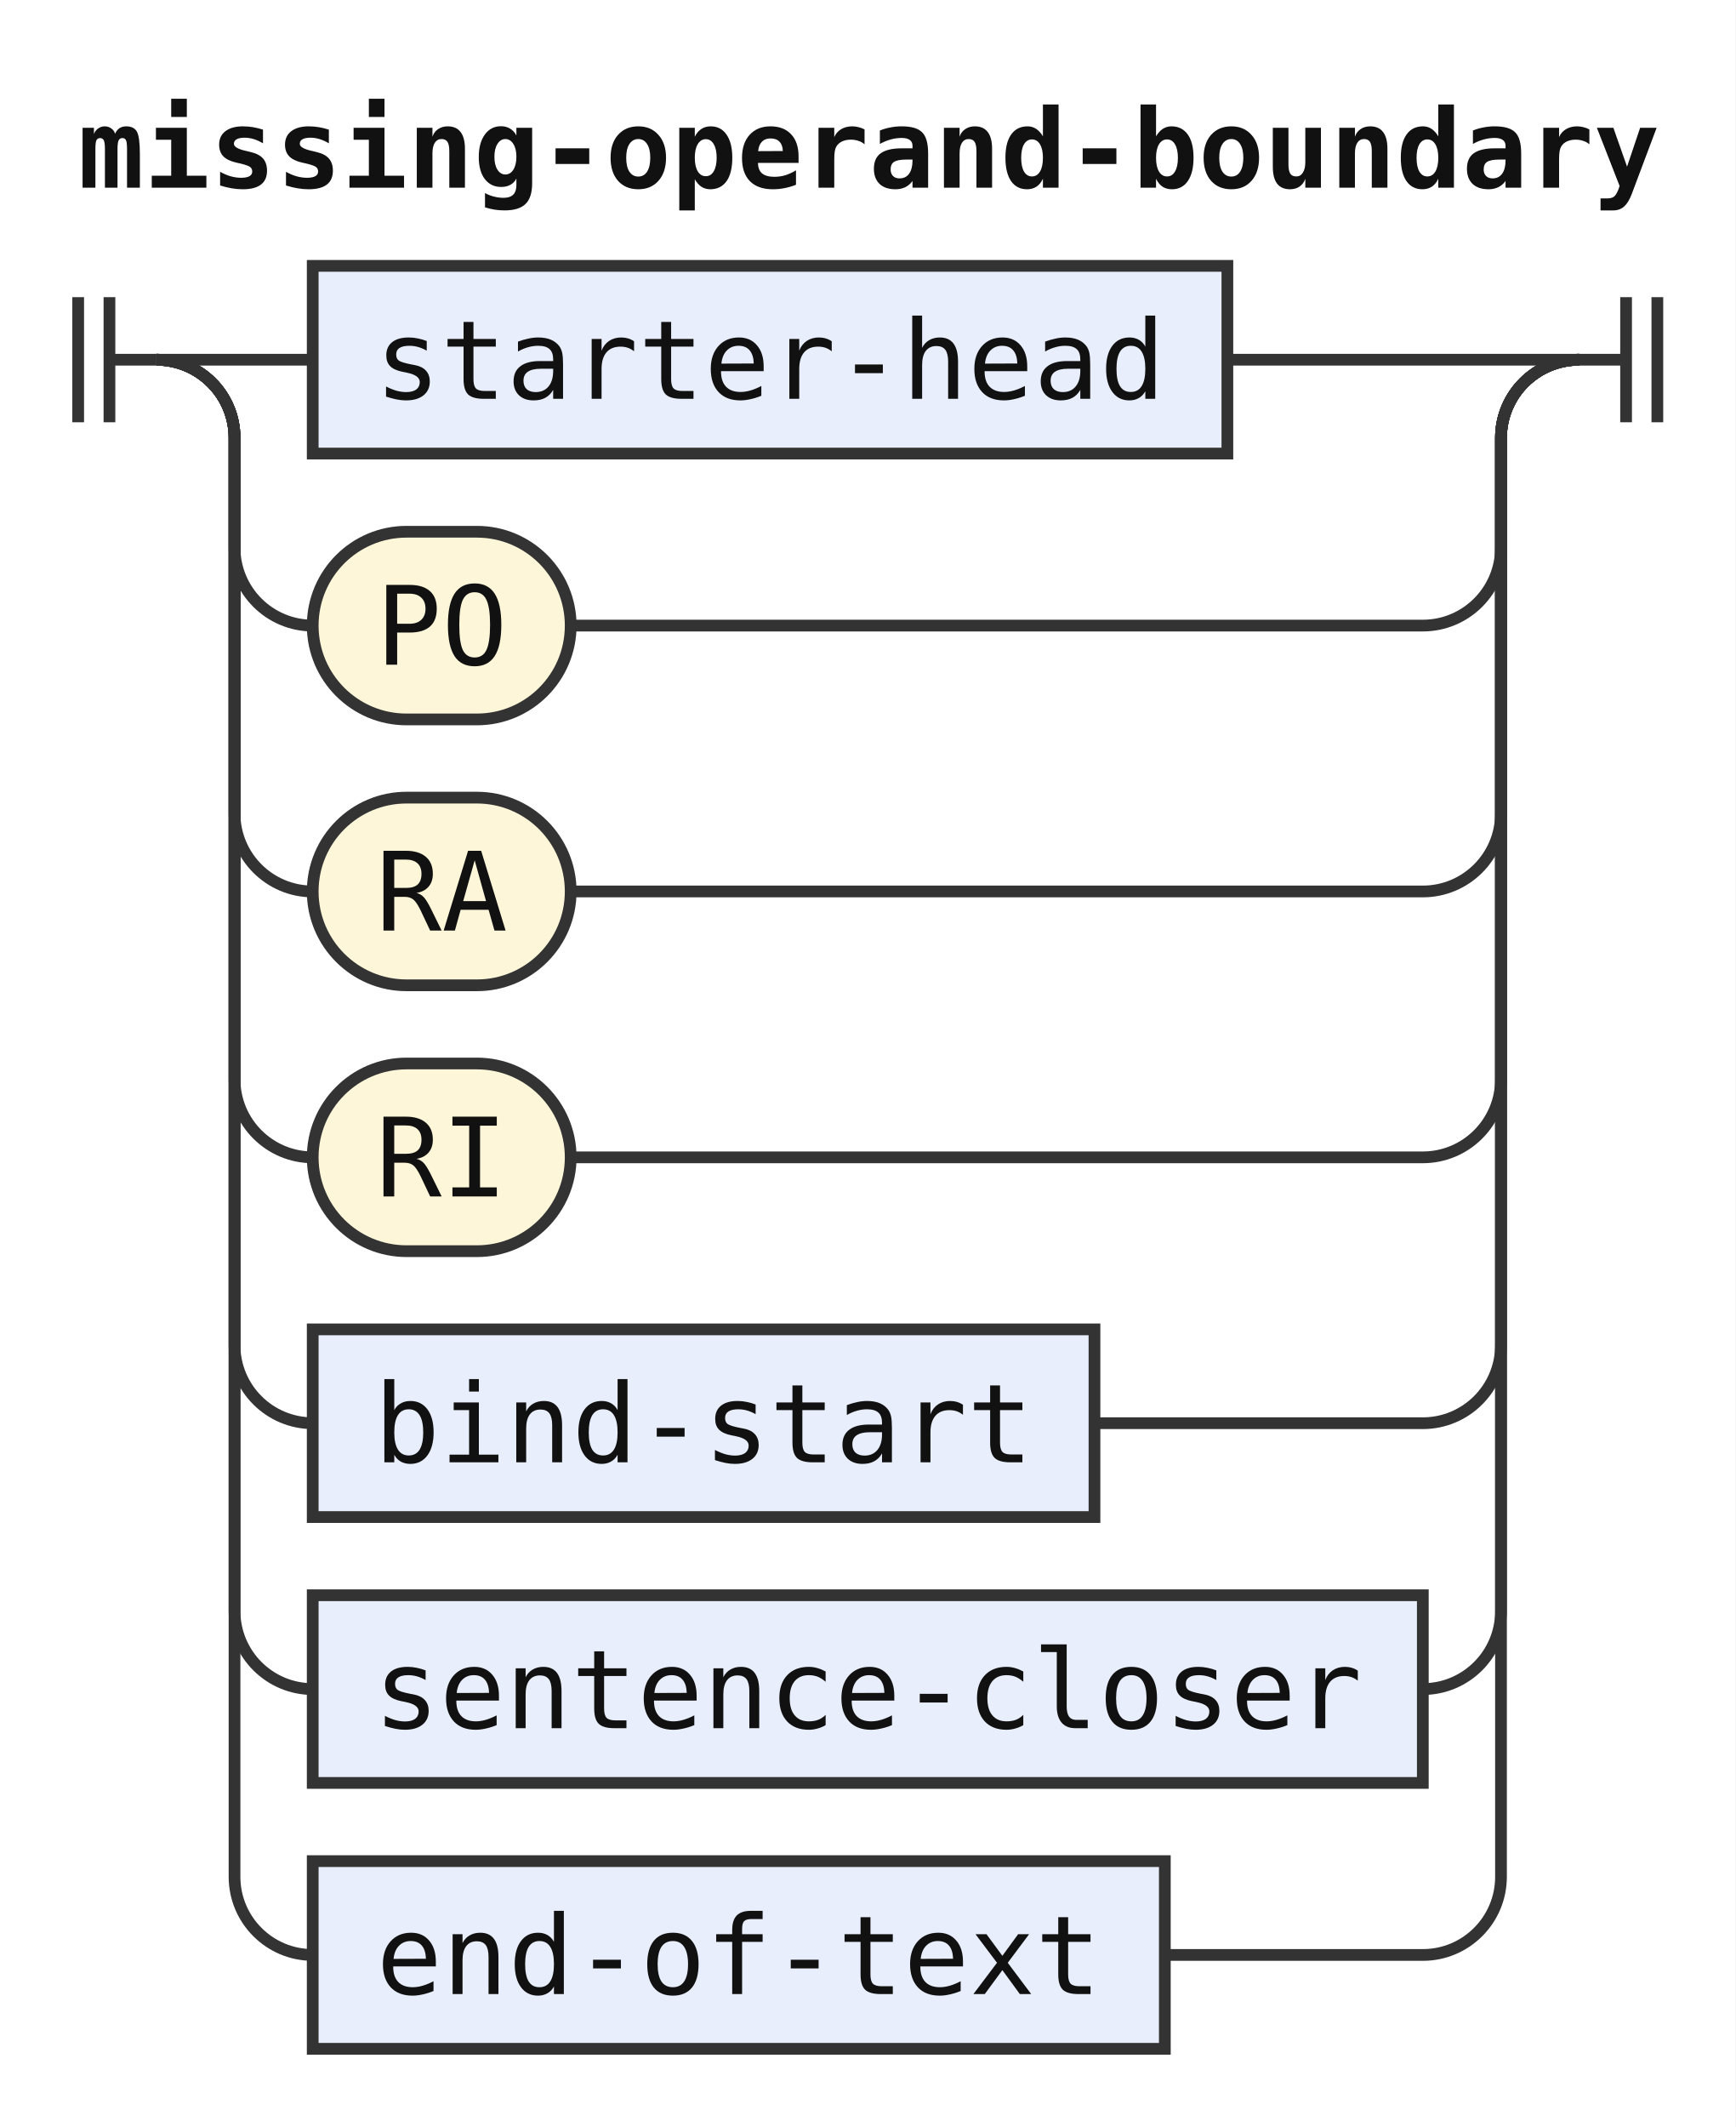
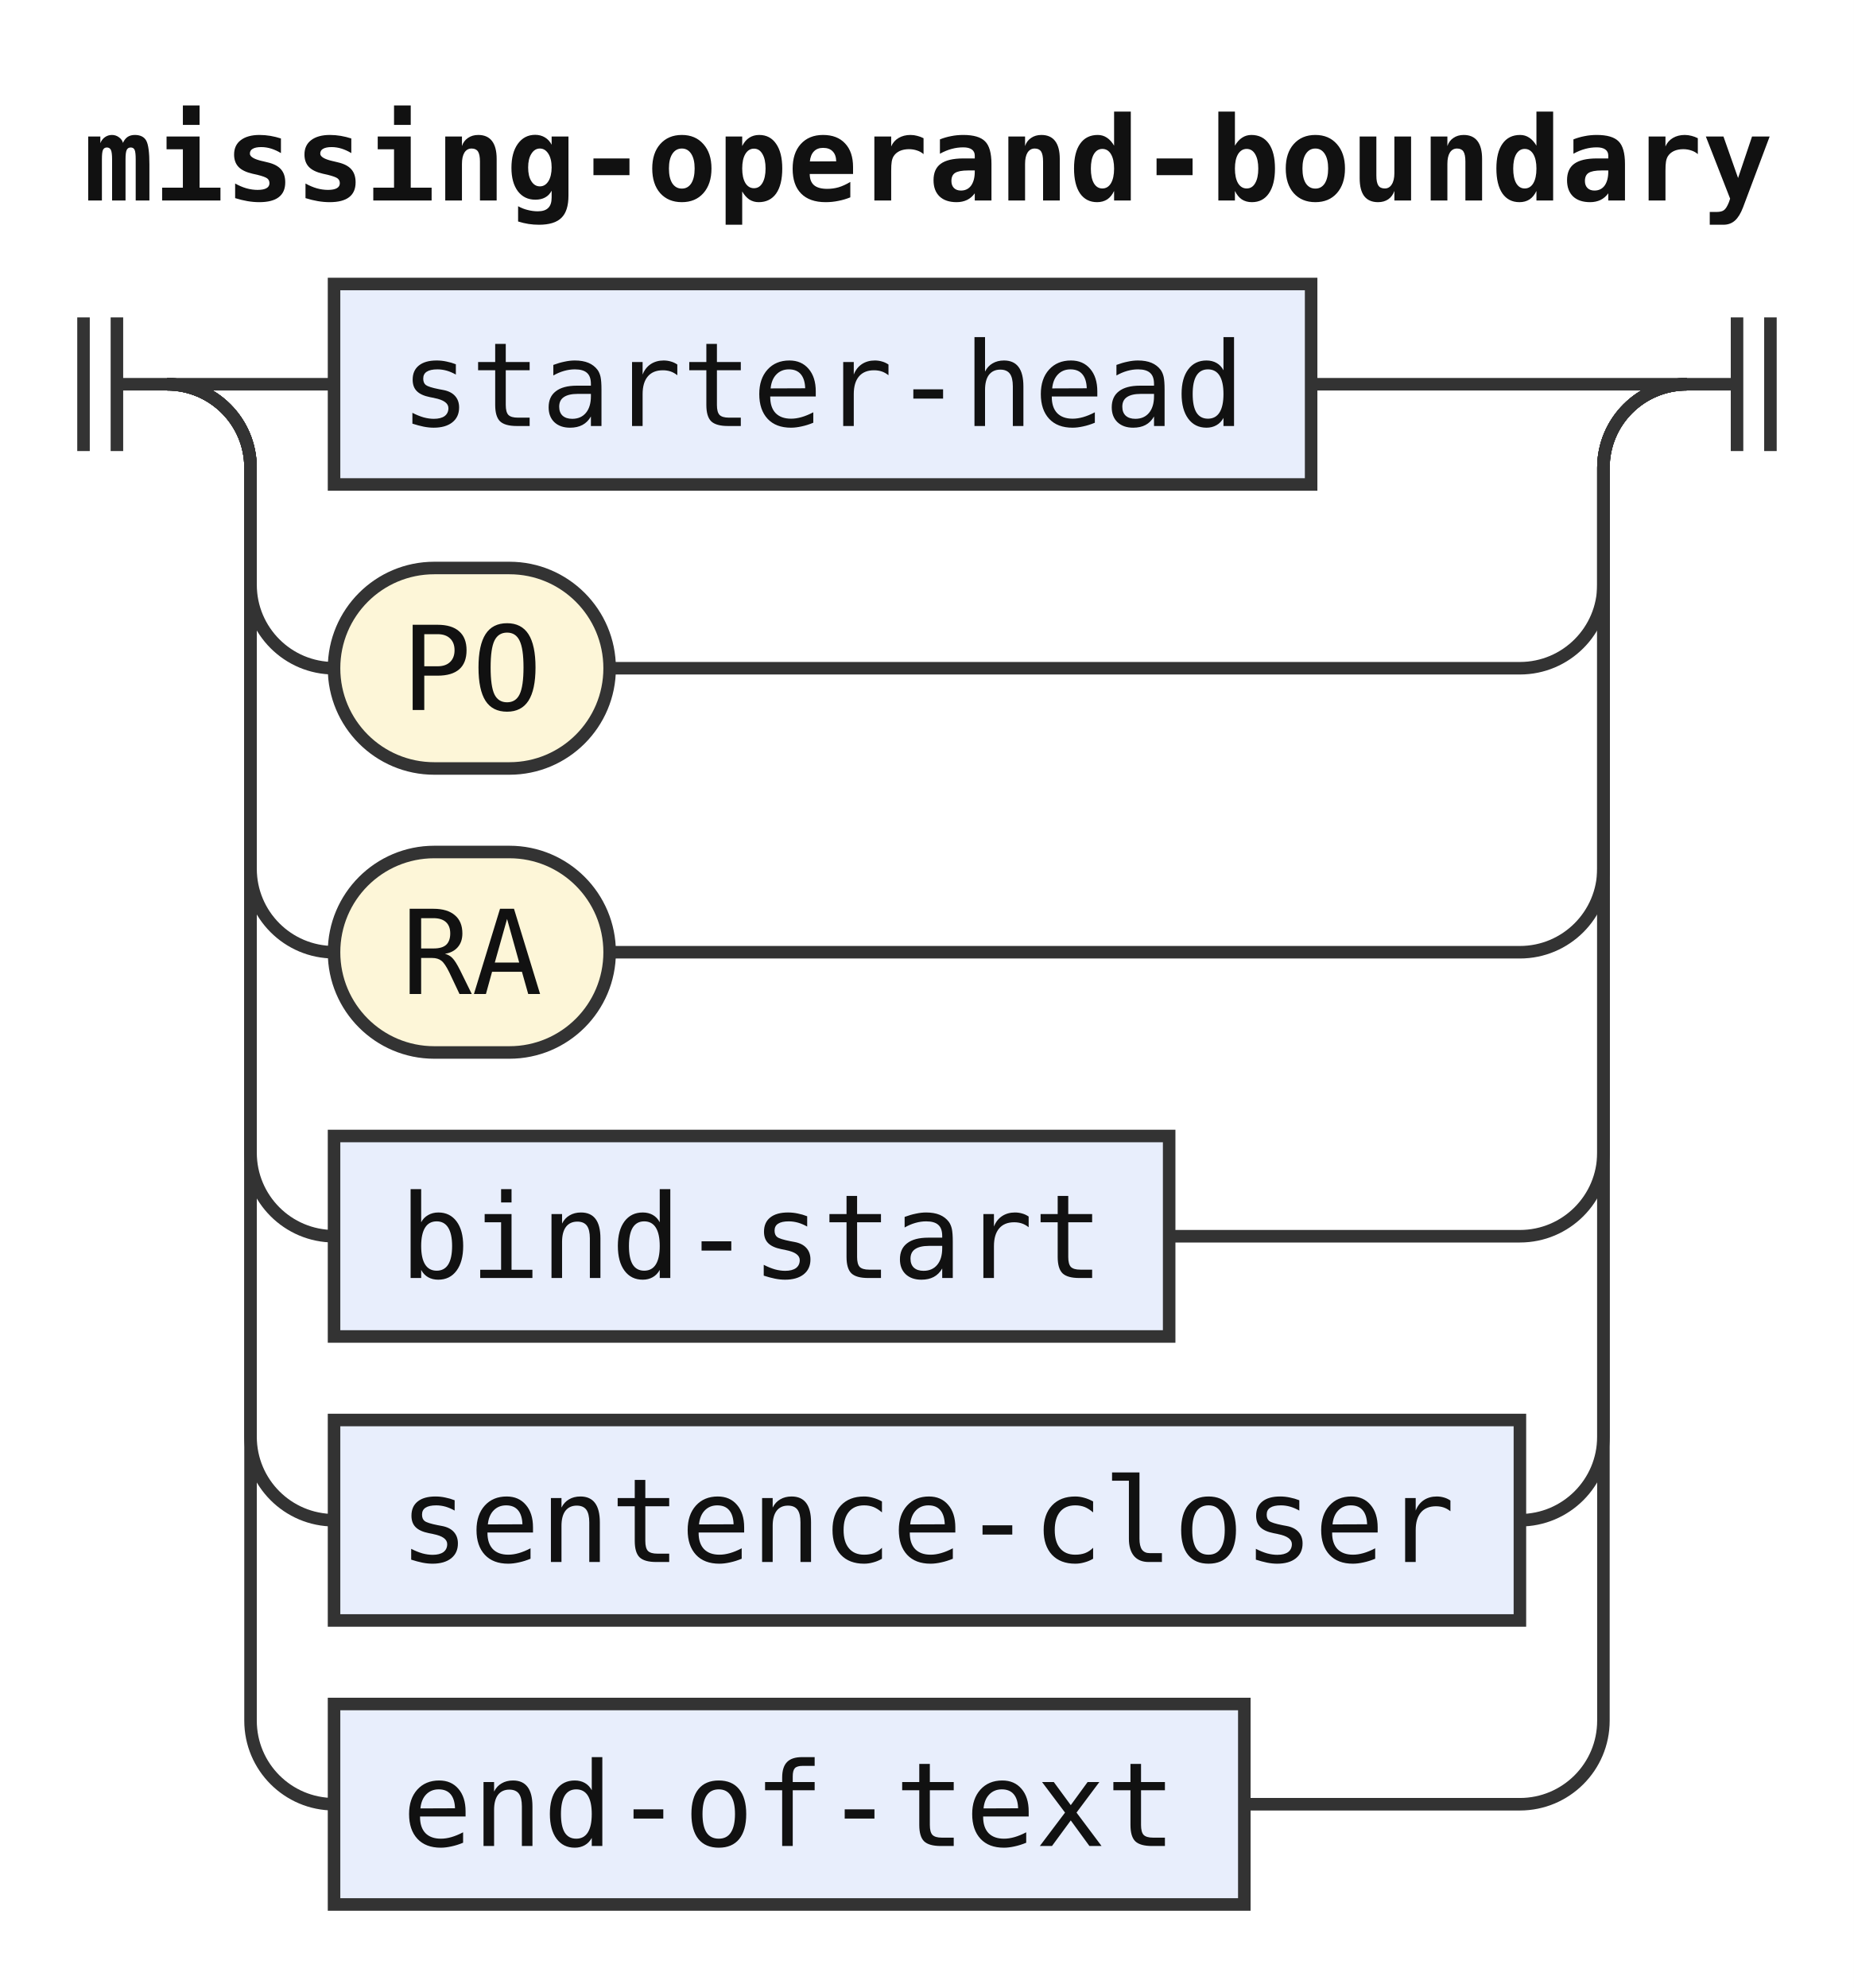
- <svg xmlns="http://www.w3.org/2000/svg" width="222" height="272" viewBox="0 0 222 272" role="img" aria-label="Railroad diagram of the rule missing-operand-boundary">
+ <svg xmlns="http://www.w3.org/2000/svg" width="222" height="238" viewBox="0 0 222 238" role="img" aria-label="Railroad diagram of the rule missing-operand-boundary">
  <style>path{fill:none;stroke:#333;stroke-width:1.5}.rule rect{fill:#e8eefc;stroke:#333;stroke-width:1.5}.terminal rect{fill:#fdf6d8;stroke:#333;stroke-width:1.5}text{font-family:ui-monospace,SFMono-Regular,Menlo,Consolas,"DejaVu Sans Mono","Liberation Mono",monospace;font-size:14px;fill:#111;text-anchor:middle}text.label{font-size:12px;font-style:italic;fill:#555;text-anchor:start}text.title{font-weight:bold;text-anchor:start}</style>
  <rect width="100%" height="100%" fill="#fff" />
  <text class="title" x="10" y="24" textLength="201.6" lengthAdjust="spacingAndGlyphs">missing-operand-boundary</text>
  <path d="M10 38v16m4 -16v16M14 46h6" />
  <path d="M20 46h20" />
  <g class="rule">
    <rect x="40" y="34" width="117" height="24" rx="0" />
    <text x="98.5" y="51" textLength="100.8" lengthAdjust="spacingAndGlyphs">starter-head</text>
  </g>
  <path d="M157 46H202" />
  <path d="M20 46a10 10 0 0 1 10 10V70a10 10 0 0 0 10 10" />
  <g class="terminal">
    <rect x="40" y="68" width="33" height="24" rx="12" />
    <text x="56.5" y="85" textLength="16.8" lengthAdjust="spacingAndGlyphs">PO</text>
  </g>
  <path d="M73 80H182a10 10 0 0 0 10 -10V56a10 10 0 0 1 10 -10" />
  <path d="M20 46a10 10 0 0 1 10 10V104a10 10 0 0 0 10 10" />
  <g class="terminal">
    <rect x="40" y="102" width="33" height="24" rx="12" />
    <text x="56.5" y="119" textLength="16.8" lengthAdjust="spacingAndGlyphs">RA</text>
  </g>
  <path d="M73 114H182a10 10 0 0 0 10 -10V56a10 10 0 0 1 10 -10" />
  <path d="M20 46a10 10 0 0 1 10 10V138a10 10 0 0 0 10 10" />
-   <g class="terminal">
-     <rect x="40" y="136" width="33" height="24" rx="12" />
-     <text x="56.5" y="153" textLength="16.8" lengthAdjust="spacingAndGlyphs">RI</text>
+   <g class="rule">
+     <rect x="40" y="136" width="100" height="24" rx="0" />
+     <text x="90" y="153" textLength="84" lengthAdjust="spacingAndGlyphs">bind-start</text>
  </g>
-   <path d="M73 148H182a10 10 0 0 0 10 -10V56a10 10 0 0 1 10 -10" />
+   <path d="M140 148H182a10 10 0 0 0 10 -10V56a10 10 0 0 1 10 -10" />
  <path d="M20 46a10 10 0 0 1 10 10V172a10 10 0 0 0 10 10" />
  <g class="rule">
-     <rect x="40" y="170" width="100" height="24" rx="0" />
-     <text x="90" y="187" textLength="84" lengthAdjust="spacingAndGlyphs">bind-start</text>
+     <rect x="40" y="170" width="142" height="24" rx="0" />
+     <text x="111" y="187" textLength="126" lengthAdjust="spacingAndGlyphs">sentence-closer</text>
  </g>
-   <path d="M140 182H182a10 10 0 0 0 10 -10V56a10 10 0 0 1 10 -10" />
+   <path d="M182 182H182a10 10 0 0 0 10 -10V56a10 10 0 0 1 10 -10" />
  <path d="M20 46a10 10 0 0 1 10 10V206a10 10 0 0 0 10 10" />
  <g class="rule">
-     <rect x="40" y="204" width="142" height="24" rx="0" />
-     <text x="111" y="221" textLength="126" lengthAdjust="spacingAndGlyphs">sentence-closer</text>
+     <rect x="40" y="204" width="109" height="24" rx="0" />
+     <text x="94.5" y="221" textLength="92.4" lengthAdjust="spacingAndGlyphs">end-of-text</text>
  </g>
-   <path d="M182 216H182a10 10 0 0 0 10 -10V56a10 10 0 0 1 10 -10" />
-   <path d="M20 46a10 10 0 0 1 10 10V240a10 10 0 0 0 10 10" />
-   <g class="rule">
-     <rect x="40" y="238" width="109" height="24" rx="0" />
-     <text x="94.5" y="255" textLength="92.4" lengthAdjust="spacingAndGlyphs">end-of-text</text>
-   </g>
-   <path d="M149 250H182a10 10 0 0 0 10 -10V56a10 10 0 0 1 10 -10" />
+   <path d="M149 216H182a10 10 0 0 0 10 -10V56a10 10 0 0 1 10 -10" />
  <path d="M202 46h6m0 -8v16m4 -16v16" />
</svg>
